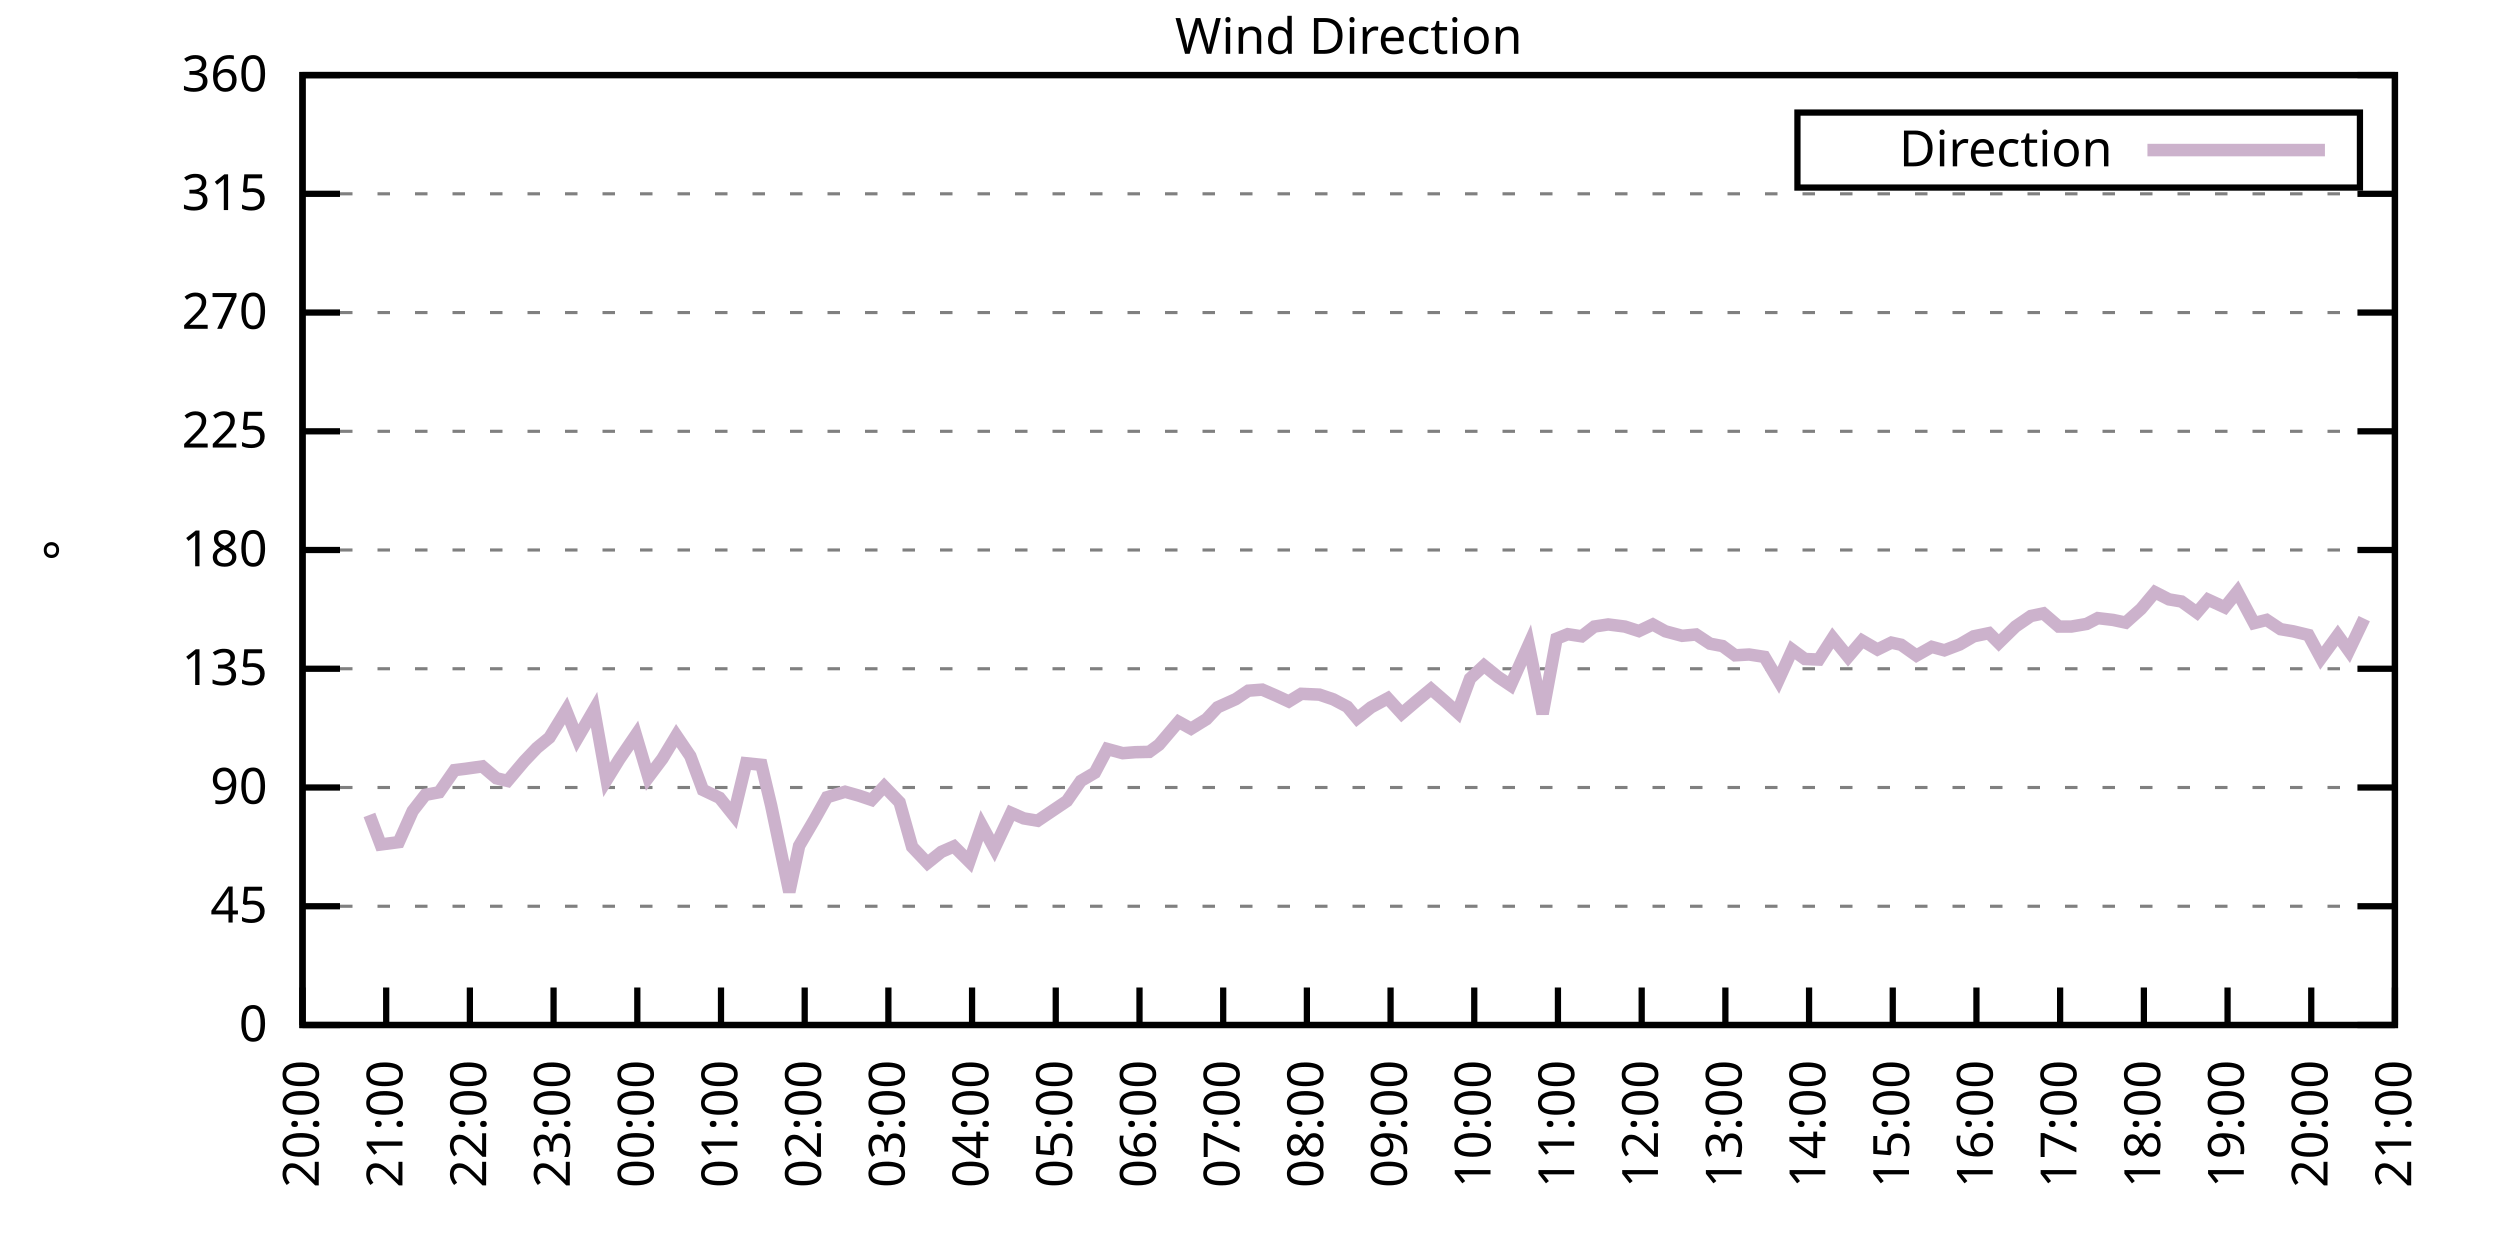
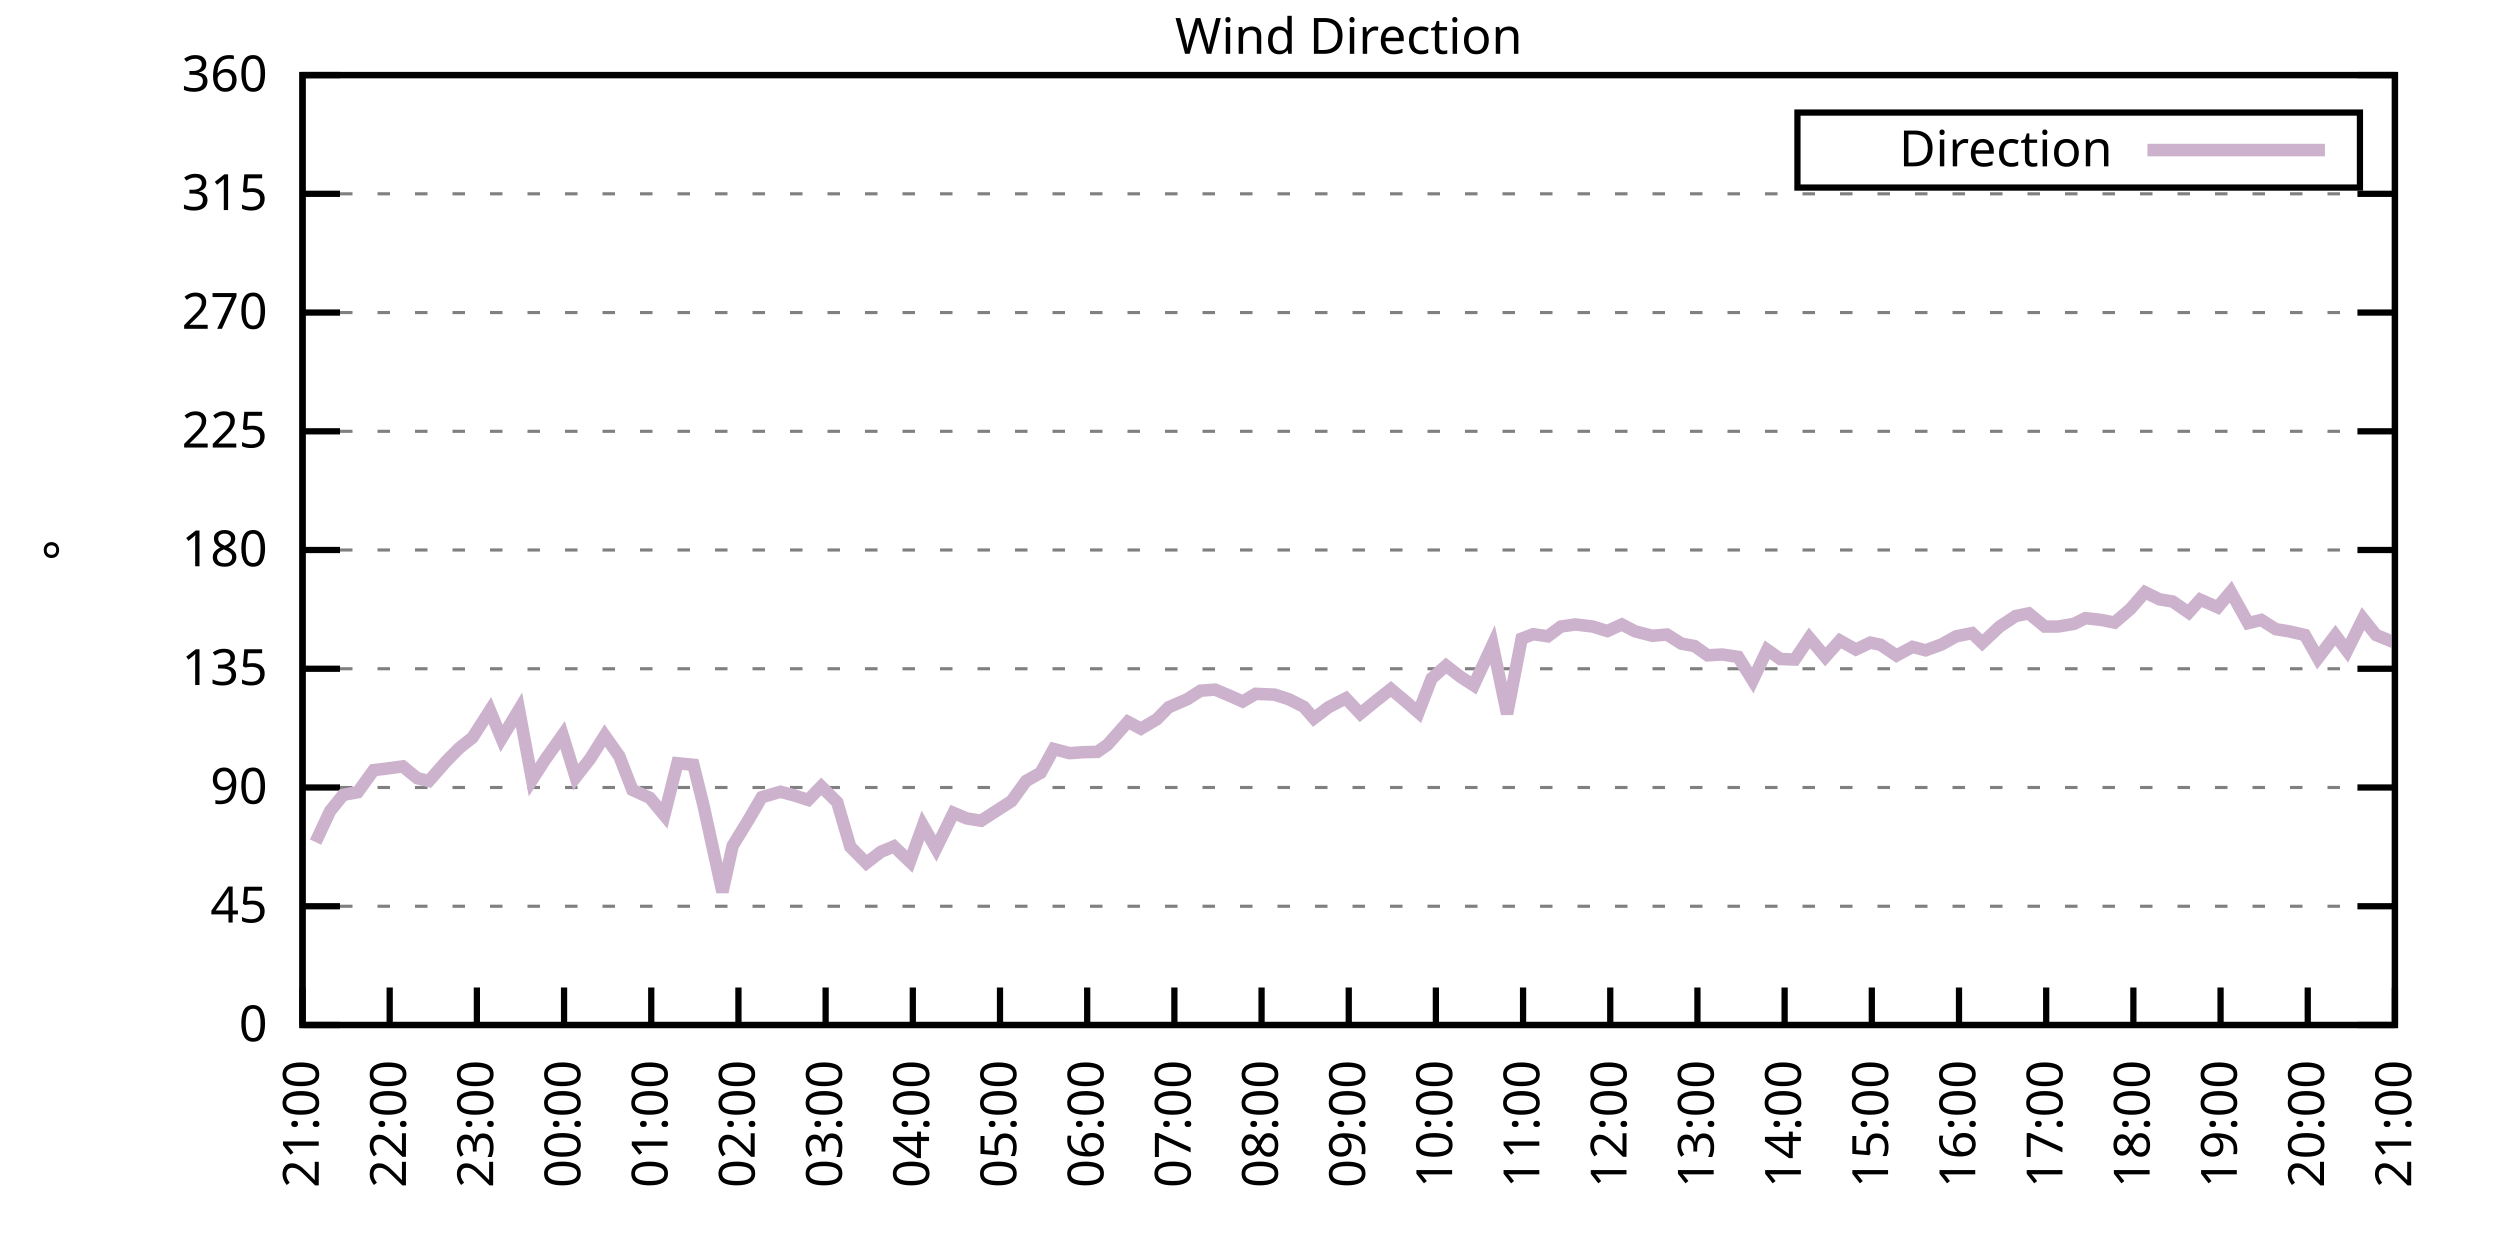
<svg xmlns="http://www.w3.org/2000/svg" xmlns:xlink="http://www.w3.org/1999/xlink" width="400" height="200" viewBox="0 0 400 200">
  <g id="gnuplot_canvas">
    <rect x="0" y="0" width="400" height="200" fill="none" />
    <defs>
      <circle id="gpDot" r="0.5" stroke-width="0.5" stroke="currentColor" />
      <path id="gpPt0" stroke-width="0.333" stroke="currentColor" d="M-1,0 h2 M0,-1 v2" />
      <path id="gpPt1" stroke-width="0.333" stroke="currentColor" d="M-1,-1 L1,1 M1,-1 L-1,1" />
      <path id="gpPt2" stroke-width="0.333" stroke="currentColor" d="M-1,0 L1,0 M0,-1 L0,1 M-1,-1 L1,1 M-1,1 L1,-1" />
      <rect id="gpPt3" stroke-width="0.333" stroke="currentColor" x="-1" y="-1" width="2" height="2" />
      <rect id="gpPt4" stroke-width="0.333" stroke="currentColor" fill="currentColor" x="-1" y="-1" width="2" height="2" />
      <circle id="gpPt5" stroke-width="0.333" stroke="currentColor" cx="0" cy="0" r="1" />
      <use xlink:href="#gpPt5" id="gpPt6" fill="currentColor" stroke="none" />
      <path id="gpPt7" stroke-width="0.333" stroke="currentColor" d="M0,-1.33 L-1.33,0.67 L1.33,0.67 z" />
      <use xlink:href="#gpPt7" id="gpPt8" fill="currentColor" stroke="none" />
      <use xlink:href="#gpPt7" id="gpPt9" stroke="currentColor" transform="rotate(180)" />
      <use xlink:href="#gpPt9" id="gpPt10" fill="currentColor" stroke="none" />
      <use xlink:href="#gpPt3" id="gpPt11" stroke="currentColor" transform="rotate(45)" />
      <use xlink:href="#gpPt11" id="gpPt12" fill="currentColor" stroke="none" />
      <path id="gpPt13" stroke-width="0.333" stroke="currentColor" d="M0,1.330 L1.265,0.411 L0.782,-1.067 L-0.782,-1.076 L-1.265,0.411 z" />
      <use xlink:href="#gpPt13" id="gpPt14" fill="currentColor" stroke="none" />
      <filter id="textbox" filterUnits="objectBoundingBox" x="0" y="0" height="1" width="1">
        <feFlood flood-color="white" flood-opacity="1" result="bgnd" />
        <feComposite in="SourceGraphic" in2="bgnd" operator="atop" />
      </filter>
      <filter id="greybox" filterUnits="objectBoundingBox" x="0" y="0" height="1" width="1">
        <feFlood flood-color="lightgrey" flood-opacity="1" result="grey" />
        <feComposite in="SourceGraphic" in2="grey" operator="atop" />
      </filter>
    </defs>
    <g fill="none" color="white" stroke="currentColor" stroke-width="1.00" stroke-linecap="butt" stroke-linejoin="miter">
</g>
    <g fill="none" color="black" stroke="currentColor" stroke-width="1.00" stroke-linecap="butt" stroke-linejoin="miter">
      <g stroke="none" shape-rendering="crispEdges">
        <polygon fill="rgb(255, 255, 255)" points="48.40,164.00 383.18,164.00 383.18,12.02 48.40,12.02 " />
      </g>
    </g>
    <g fill="none" color="black" stroke="currentColor" stroke-width="1.00" stroke-linecap="butt" stroke-linejoin="miter">
</g>
    <g fill="none" color="black" stroke="black" stroke-width="0.50" stroke-linecap="butt" stroke-linejoin="miter">
</g>
    <g fill="none" color="gray" stroke="currentColor" stroke-width="0.50" stroke-linecap="butt" stroke-linejoin="miter">
      <path stroke="gray" stroke-dasharray="2,4" class="gridline" d="M48.40,164.00 L383.19,164.00  " />
    </g>
    <g fill="none" color="gray" stroke="gray" stroke-width="1.00" stroke-linecap="butt" stroke-linejoin="miter">
</g>
    <g fill="none" color="black" stroke="currentColor" stroke-width="1.00" stroke-linecap="butt" stroke-linejoin="miter">
      <path stroke="black" d="M48.40,164.00 L54.40,164.00 M383.19,164.00 L377.19,164.00  " />
      <g transform="translate(42.80,166.60)" stroke="none" fill="black" font-family="Sans" font-size="8.00" text-anchor="end">
        <text>
          <tspan font-family="Sans"> 0</tspan>
        </text>
      </g>
    </g>
    <g fill="none" color="black" stroke="currentColor" stroke-width="1.00" stroke-linecap="butt" stroke-linejoin="miter">
</g>
    <g fill="none" color="black" stroke="black" stroke-width="0.50" stroke-linecap="butt" stroke-linejoin="miter">
</g>
    <g fill="none" color="gray" stroke="currentColor" stroke-width="0.50" stroke-linecap="butt" stroke-linejoin="miter">
      <path stroke="gray" stroke-dasharray="2,4" class="gridline" d="M48.40,145.00 L383.19,145.00  " />
    </g>
    <g fill="none" color="gray" stroke="gray" stroke-width="1.00" stroke-linecap="butt" stroke-linejoin="miter">
</g>
    <g fill="none" color="black" stroke="currentColor" stroke-width="1.00" stroke-linecap="butt" stroke-linejoin="miter">
      <path stroke="black" d="M48.40,145.00 L54.40,145.00 M383.19,145.00 L377.19,145.00  " />
      <g transform="translate(42.80,147.60)" stroke="none" fill="black" font-family="Sans" font-size="8.00" text-anchor="end">
        <text>
          <tspan font-family="Sans"> 45</tspan>
        </text>
      </g>
    </g>
    <g fill="none" color="black" stroke="currentColor" stroke-width="1.00" stroke-linecap="butt" stroke-linejoin="miter">
</g>
    <g fill="none" color="black" stroke="black" stroke-width="0.50" stroke-linecap="butt" stroke-linejoin="miter">
</g>
    <g fill="none" color="gray" stroke="currentColor" stroke-width="0.50" stroke-linecap="butt" stroke-linejoin="miter">
      <path stroke="gray" stroke-dasharray="2,4" class="gridline" d="M48.40,126.00 L383.19,126.00  " />
    </g>
    <g fill="none" color="gray" stroke="gray" stroke-width="1.00" stroke-linecap="butt" stroke-linejoin="miter">
</g>
    <g fill="none" color="black" stroke="currentColor" stroke-width="1.00" stroke-linecap="butt" stroke-linejoin="miter">
      <path stroke="black" d="M48.40,126.00 L54.40,126.00 M383.19,126.00 L377.19,126.00  " />
      <g transform="translate(42.80,128.60)" stroke="none" fill="black" font-family="Sans" font-size="8.00" text-anchor="end">
        <text>
          <tspan font-family="Sans"> 90</tspan>
        </text>
      </g>
    </g>
    <g fill="none" color="black" stroke="currentColor" stroke-width="1.00" stroke-linecap="butt" stroke-linejoin="miter">
</g>
    <g fill="none" color="black" stroke="black" stroke-width="0.50" stroke-linecap="butt" stroke-linejoin="miter">
</g>
    <g fill="none" color="gray" stroke="currentColor" stroke-width="0.50" stroke-linecap="butt" stroke-linejoin="miter">
      <path stroke="gray" stroke-dasharray="2,4" class="gridline" d="M48.40,107.00 L383.19,107.00  " />
    </g>
    <g fill="none" color="gray" stroke="gray" stroke-width="1.00" stroke-linecap="butt" stroke-linejoin="miter">
</g>
    <g fill="none" color="black" stroke="currentColor" stroke-width="1.00" stroke-linecap="butt" stroke-linejoin="miter">
      <path stroke="black" d="M48.40,107.00 L54.40,107.00 M383.19,107.00 L377.19,107.00  " />
      <g transform="translate(42.80,109.60)" stroke="none" fill="black" font-family="Sans" font-size="8.00" text-anchor="end">
        <text>
          <tspan font-family="Sans"> 135</tspan>
        </text>
      </g>
    </g>
    <g fill="none" color="black" stroke="currentColor" stroke-width="1.00" stroke-linecap="butt" stroke-linejoin="miter">
</g>
    <g fill="none" color="black" stroke="black" stroke-width="0.50" stroke-linecap="butt" stroke-linejoin="miter">
</g>
    <g fill="none" color="gray" stroke="currentColor" stroke-width="0.50" stroke-linecap="butt" stroke-linejoin="miter">
      <path stroke="gray" stroke-dasharray="2,4" class="gridline" d="M48.40,88.00 L383.19,88.00  " />
    </g>
    <g fill="none" color="gray" stroke="gray" stroke-width="1.00" stroke-linecap="butt" stroke-linejoin="miter">
</g>
    <g fill="none" color="black" stroke="currentColor" stroke-width="1.00" stroke-linecap="butt" stroke-linejoin="miter">
      <path stroke="black" d="M48.40,88.00 L54.40,88.00 M383.19,88.00 L377.19,88.00  " />
      <g transform="translate(42.80,90.60)" stroke="none" fill="black" font-family="Sans" font-size="8.00" text-anchor="end">
        <text>
          <tspan font-family="Sans"> 180</tspan>
        </text>
      </g>
    </g>
    <g fill="none" color="black" stroke="currentColor" stroke-width="1.00" stroke-linecap="butt" stroke-linejoin="miter">
</g>
    <g fill="none" color="black" stroke="black" stroke-width="0.50" stroke-linecap="butt" stroke-linejoin="miter">
</g>
    <g fill="none" color="gray" stroke="currentColor" stroke-width="0.50" stroke-linecap="butt" stroke-linejoin="miter">
      <path stroke="gray" stroke-dasharray="2,4" class="gridline" d="M48.40,69.01 L383.19,69.01  " />
    </g>
    <g fill="none" color="gray" stroke="gray" stroke-width="1.00" stroke-linecap="butt" stroke-linejoin="miter">
</g>
    <g fill="none" color="black" stroke="currentColor" stroke-width="1.00" stroke-linecap="butt" stroke-linejoin="miter">
      <path stroke="black" d="M48.40,69.01 L54.40,69.01 M383.19,69.01 L377.19,69.01  " />
      <g transform="translate(42.80,71.61)" stroke="none" fill="black" font-family="Sans" font-size="8.00" text-anchor="end">
        <text>
          <tspan font-family="Sans"> 225</tspan>
        </text>
      </g>
    </g>
    <g fill="none" color="black" stroke="currentColor" stroke-width="1.00" stroke-linecap="butt" stroke-linejoin="miter">
</g>
    <g fill="none" color="black" stroke="black" stroke-width="0.50" stroke-linecap="butt" stroke-linejoin="miter">
</g>
    <g fill="none" color="gray" stroke="currentColor" stroke-width="0.50" stroke-linecap="butt" stroke-linejoin="miter">
      <path stroke="gray" stroke-dasharray="2,4" class="gridline" d="M48.40,50.01 L383.19,50.01  " />
    </g>
    <g fill="none" color="gray" stroke="gray" stroke-width="1.00" stroke-linecap="butt" stroke-linejoin="miter">
</g>
    <g fill="none" color="black" stroke="currentColor" stroke-width="1.00" stroke-linecap="butt" stroke-linejoin="miter">
      <path stroke="black" d="M48.40,50.01 L54.40,50.01 M383.19,50.01 L377.19,50.01  " />
      <g transform="translate(42.80,52.61)" stroke="none" fill="black" font-family="Sans" font-size="8.00" text-anchor="end">
        <text>
          <tspan font-family="Sans"> 270</tspan>
        </text>
      </g>
    </g>
    <g fill="none" color="black" stroke="currentColor" stroke-width="1.00" stroke-linecap="butt" stroke-linejoin="miter">
</g>
    <g fill="none" color="black" stroke="black" stroke-width="0.50" stroke-linecap="butt" stroke-linejoin="miter">
</g>
    <g fill="none" color="gray" stroke="currentColor" stroke-width="0.50" stroke-linecap="butt" stroke-linejoin="miter">
      <path stroke="gray" stroke-dasharray="2,4" class="gridline" d="M48.40,31.01 L383.19,31.01  " />
    </g>
    <g fill="none" color="gray" stroke="gray" stroke-width="1.00" stroke-linecap="butt" stroke-linejoin="miter">
</g>
    <g fill="none" color="black" stroke="currentColor" stroke-width="1.00" stroke-linecap="butt" stroke-linejoin="miter">
      <path stroke="black" d="M48.40,31.01 L54.40,31.01 M383.19,31.01 L377.19,31.01  " />
      <g transform="translate(42.80,33.61)" stroke="none" fill="black" font-family="Sans" font-size="8.00" text-anchor="end">
        <text>
          <tspan font-family="Sans"> 315</tspan>
        </text>
      </g>
    </g>
    <g fill="none" color="black" stroke="currentColor" stroke-width="1.00" stroke-linecap="butt" stroke-linejoin="miter">
</g>
    <g fill="none" color="black" stroke="black" stroke-width="0.50" stroke-linecap="butt" stroke-linejoin="miter">
</g>
    <g fill="none" color="gray" stroke="currentColor" stroke-width="0.50" stroke-linecap="butt" stroke-linejoin="miter">
      <path stroke="gray" stroke-dasharray="2,4" class="gridline" d="M48.40,12.01 L383.19,12.01  " />
    </g>
    <g fill="none" color="gray" stroke="gray" stroke-width="1.00" stroke-linecap="butt" stroke-linejoin="miter">
</g>
    <g fill="none" color="black" stroke="currentColor" stroke-width="1.00" stroke-linecap="butt" stroke-linejoin="miter">
      <path stroke="black" d="M48.40,12.01 L54.40,12.01 M383.19,12.01 L377.19,12.01  " />
      <g transform="translate(42.80,14.61)" stroke="none" fill="black" font-family="Sans" font-size="8.00" text-anchor="end">
        <text>
          <tspan font-family="Sans"> 360</tspan>
        </text>
      </g>
    </g>
    <g fill="none" color="black" stroke="currentColor" stroke-width="1.00" stroke-linecap="butt" stroke-linejoin="miter">
      <path stroke="black" d="M48.40,164.00 L48.40,158.00  " />
      <g transform="translate(51.00,169.60) rotate(270.00)" stroke="none" fill="black" font-family="Sans" font-size="8.00" text-anchor="end">
        <text>
-           <tspan font-family="Sans">20:00</tspan>
-         </text>
-       </g>
-     </g>
-     <g fill="none" color="black" stroke="currentColor" stroke-width="1.00" stroke-linecap="butt" stroke-linejoin="miter">
-       <path stroke="black" d="M61.79,164.00 L61.79,158.00  " />
-       <g transform="translate(64.39,169.60) rotate(270.00)" stroke="none" fill="black" font-family="Sans" font-size="8.00" text-anchor="end">
-         <text>
          <tspan font-family="Sans">21:00</tspan>
        </text>
      </g>
    </g>
    <g fill="none" color="black" stroke="currentColor" stroke-width="1.00" stroke-linecap="butt" stroke-linejoin="miter">
-       <path stroke="black" d="M75.18,164.00 L75.18,158.00  " />
-       <g transform="translate(77.78,169.60) rotate(270.00)" stroke="none" fill="black" font-family="Sans" font-size="8.00" text-anchor="end">
+       <path stroke="black" d="M62.35,164.00 L62.35,158.00  " />
+       <g transform="translate(64.95,169.60) rotate(270.00)" stroke="none" fill="black" font-family="Sans" font-size="8.00" text-anchor="end">
        <text>
          <tspan font-family="Sans">22:00</tspan>
        </text>
      </g>
    </g>
    <g fill="none" color="black" stroke="currentColor" stroke-width="1.00" stroke-linecap="butt" stroke-linejoin="miter">
-       <path stroke="black" d="M88.57,164.00 L88.57,158.00  " />
-       <g transform="translate(91.17,169.60) rotate(270.00)" stroke="none" fill="black" font-family="Sans" font-size="8.00" text-anchor="end">
+       <path stroke="black" d="M76.30,164.00 L76.30,158.00  " />
+       <g transform="translate(78.90,169.60) rotate(270.00)" stroke="none" fill="black" font-family="Sans" font-size="8.00" text-anchor="end">
        <text>
          <tspan font-family="Sans">23:00</tspan>
        </text>
      </g>
    </g>
    <g fill="none" color="black" stroke="currentColor" stroke-width="1.00" stroke-linecap="butt" stroke-linejoin="miter">
-       <path stroke="black" d="M101.97,164.00 L101.97,158.00  " />
-       <g transform="translate(104.57,169.60) rotate(270.00)" stroke="none" fill="black" font-family="Sans" font-size="8.00" text-anchor="end">
+       <path stroke="black" d="M90.25,164.00 L90.25,158.00  " />
+       <g transform="translate(92.85,169.60) rotate(270.00)" stroke="none" fill="black" font-family="Sans" font-size="8.00" text-anchor="end">
        <text>
          <tspan font-family="Sans">00:00</tspan>
        </text>
      </g>
    </g>
    <g fill="none" color="black" stroke="currentColor" stroke-width="1.00" stroke-linecap="butt" stroke-linejoin="miter">
-       <path stroke="black" d="M115.36,164.00 L115.36,158.00  " />
-       <g transform="translate(117.96,169.60) rotate(270.00)" stroke="none" fill="black" font-family="Sans" font-size="8.00" text-anchor="end">
+       <path stroke="black" d="M104.20,164.00 L104.20,158.00  " />
+       <g transform="translate(106.80,169.60) rotate(270.00)" stroke="none" fill="black" font-family="Sans" font-size="8.00" text-anchor="end">
        <text>
          <tspan font-family="Sans">01:00</tspan>
        </text>
      </g>
    </g>
    <g fill="none" color="black" stroke="currentColor" stroke-width="1.00" stroke-linecap="butt" stroke-linejoin="miter">
-       <path stroke="black" d="M128.75,164.00 L128.75,158.00  " />
-       <g transform="translate(131.35,169.60) rotate(270.00)" stroke="none" fill="black" font-family="Sans" font-size="8.00" text-anchor="end">
+       <path stroke="black" d="M118.15,164.00 L118.15,158.00  " />
+       <g transform="translate(120.75,169.60) rotate(270.00)" stroke="none" fill="black" font-family="Sans" font-size="8.00" text-anchor="end">
        <text>
          <tspan font-family="Sans">02:00</tspan>
        </text>
      </g>
    </g>
    <g fill="none" color="black" stroke="currentColor" stroke-width="1.00" stroke-linecap="butt" stroke-linejoin="miter">
-       <path stroke="black" d="M142.14,164.00 L142.14,158.00  " />
-       <g transform="translate(144.74,169.60) rotate(270.00)" stroke="none" fill="black" font-family="Sans" font-size="8.00" text-anchor="end">
+       <path stroke="black" d="M132.10,164.00 L132.10,158.00  " />
+       <g transform="translate(134.70,169.60) rotate(270.00)" stroke="none" fill="black" font-family="Sans" font-size="8.00" text-anchor="end">
        <text>
          <tspan font-family="Sans">03:00</tspan>
        </text>
      </g>
    </g>
    <g fill="none" color="black" stroke="currentColor" stroke-width="1.00" stroke-linecap="butt" stroke-linejoin="miter">
-       <path stroke="black" d="M155.53,164.00 L155.53,158.00  " />
-       <g transform="translate(158.13,169.60) rotate(270.00)" stroke="none" fill="black" font-family="Sans" font-size="8.00" text-anchor="end">
+       <path stroke="black" d="M146.05,164.00 L146.05,158.00  " />
+       <g transform="translate(148.65,169.60) rotate(270.00)" stroke="none" fill="black" font-family="Sans" font-size="8.00" text-anchor="end">
        <text>
          <tspan font-family="Sans">04:00</tspan>
        </text>
      </g>
    </g>
    <g fill="none" color="black" stroke="currentColor" stroke-width="1.00" stroke-linecap="butt" stroke-linejoin="miter">
-       <path stroke="black" d="M168.92,164.00 L168.92,158.00  " />
-       <g transform="translate(171.52,169.60) rotate(270.00)" stroke="none" fill="black" font-family="Sans" font-size="8.00" text-anchor="end">
+       <path stroke="black" d="M160.00,164.00 L160.00,158.00  " />
+       <g transform="translate(162.60,169.60) rotate(270.00)" stroke="none" fill="black" font-family="Sans" font-size="8.00" text-anchor="end">
        <text>
          <tspan font-family="Sans">05:00</tspan>
        </text>
      </g>
    </g>
    <g fill="none" color="black" stroke="currentColor" stroke-width="1.00" stroke-linecap="butt" stroke-linejoin="miter">
-       <path stroke="black" d="M182.32,164.00 L182.32,158.00  " />
-       <g transform="translate(184.92,169.60) rotate(270.00)" stroke="none" fill="black" font-family="Sans" font-size="8.00" text-anchor="end">
+       <path stroke="black" d="M173.95,164.00 L173.95,158.00  " />
+       <g transform="translate(176.55,169.60) rotate(270.00)" stroke="none" fill="black" font-family="Sans" font-size="8.00" text-anchor="end">
        <text>
          <tspan font-family="Sans">06:00</tspan>
        </text>
      </g>
    </g>
    <g fill="none" color="black" stroke="currentColor" stroke-width="1.00" stroke-linecap="butt" stroke-linejoin="miter">
-       <path stroke="black" d="M195.71,164.00 L195.71,158.00  " />
-       <g transform="translate(198.31,169.60) rotate(270.00)" stroke="none" fill="black" font-family="Sans" font-size="8.00" text-anchor="end">
+       <path stroke="black" d="M187.90,164.00 L187.90,158.00  " />
+       <g transform="translate(190.50,169.60) rotate(270.00)" stroke="none" fill="black" font-family="Sans" font-size="8.00" text-anchor="end">
        <text>
          <tspan font-family="Sans">07:00</tspan>
        </text>
      </g>
    </g>
    <g fill="none" color="black" stroke="currentColor" stroke-width="1.00" stroke-linecap="butt" stroke-linejoin="miter">
-       <path stroke="black" d="M209.10,164.00 L209.10,158.00  " />
-       <g transform="translate(211.70,169.60) rotate(270.00)" stroke="none" fill="black" font-family="Sans" font-size="8.00" text-anchor="end">
+       <path stroke="black" d="M201.85,164.00 L201.85,158.00  " />
+       <g transform="translate(204.45,169.60) rotate(270.00)" stroke="none" fill="black" font-family="Sans" font-size="8.00" text-anchor="end">
        <text>
          <tspan font-family="Sans">08:00</tspan>
        </text>
      </g>
    </g>
    <g fill="none" color="black" stroke="currentColor" stroke-width="1.00" stroke-linecap="butt" stroke-linejoin="miter">
-       <path stroke="black" d="M222.49,164.00 L222.49,158.00  " />
-       <g transform="translate(225.09,169.60) rotate(270.00)" stroke="none" fill="black" font-family="Sans" font-size="8.00" text-anchor="end">
+       <path stroke="black" d="M215.80,164.00 L215.80,158.00  " />
+       <g transform="translate(218.40,169.60) rotate(270.00)" stroke="none" fill="black" font-family="Sans" font-size="8.00" text-anchor="end">
        <text>
          <tspan font-family="Sans">09:00</tspan>
        </text>
      </g>
    </g>
    <g fill="none" color="black" stroke="currentColor" stroke-width="1.00" stroke-linecap="butt" stroke-linejoin="miter">
-       <path stroke="black" d="M235.88,164.00 L235.88,158.00  " />
-       <g transform="translate(238.48,169.60) rotate(270.00)" stroke="none" fill="black" font-family="Sans" font-size="8.00" text-anchor="end">
+       <path stroke="black" d="M229.74,164.00 L229.74,158.00  " />
+       <g transform="translate(232.34,169.60) rotate(270.00)" stroke="none" fill="black" font-family="Sans" font-size="8.00" text-anchor="end">
        <text>
          <tspan font-family="Sans">10:00</tspan>
        </text>
      </g>
    </g>
    <g fill="none" color="black" stroke="currentColor" stroke-width="1.00" stroke-linecap="butt" stroke-linejoin="miter">
-       <path stroke="black" d="M249.27,164.00 L249.27,158.00  " />
-       <g transform="translate(251.87,169.60) rotate(270.00)" stroke="none" fill="black" font-family="Sans" font-size="8.00" text-anchor="end">
+       <path stroke="black" d="M243.69,164.00 L243.69,158.00  " />
+       <g transform="translate(246.29,169.60) rotate(270.00)" stroke="none" fill="black" font-family="Sans" font-size="8.00" text-anchor="end">
        <text>
          <tspan font-family="Sans">11:00</tspan>
        </text>
      </g>
    </g>
    <g fill="none" color="black" stroke="currentColor" stroke-width="1.00" stroke-linecap="butt" stroke-linejoin="miter">
-       <path stroke="black" d="M262.67,164.00 L262.67,158.00  " />
-       <g transform="translate(265.27,169.60) rotate(270.00)" stroke="none" fill="black" font-family="Sans" font-size="8.00" text-anchor="end">
+       <path stroke="black" d="M257.64,164.00 L257.64,158.00  " />
+       <g transform="translate(260.24,169.60) rotate(270.00)" stroke="none" fill="black" font-family="Sans" font-size="8.00" text-anchor="end">
        <text>
          <tspan font-family="Sans">12:00</tspan>
        </text>
      </g>
    </g>
    <g fill="none" color="black" stroke="currentColor" stroke-width="1.00" stroke-linecap="butt" stroke-linejoin="miter">
-       <path stroke="black" d="M276.06,164.00 L276.06,158.00  " />
-       <g transform="translate(278.66,169.60) rotate(270.00)" stroke="none" fill="black" font-family="Sans" font-size="8.00" text-anchor="end">
+       <path stroke="black" d="M271.59,164.00 L271.59,158.00  " />
+       <g transform="translate(274.19,169.60) rotate(270.00)" stroke="none" fill="black" font-family="Sans" font-size="8.00" text-anchor="end">
        <text>
          <tspan font-family="Sans">13:00</tspan>
        </text>
      </g>
    </g>
    <g fill="none" color="black" stroke="currentColor" stroke-width="1.00" stroke-linecap="butt" stroke-linejoin="miter">
-       <path stroke="black" d="M289.45,164.00 L289.45,158.00  " />
-       <g transform="translate(292.05,169.60) rotate(270.00)" stroke="none" fill="black" font-family="Sans" font-size="8.00" text-anchor="end">
+       <path stroke="black" d="M285.54,164.00 L285.54,158.00  " />
+       <g transform="translate(288.14,169.60) rotate(270.00)" stroke="none" fill="black" font-family="Sans" font-size="8.00" text-anchor="end">
        <text>
          <tspan font-family="Sans">14:00</tspan>
        </text>
      </g>
    </g>
    <g fill="none" color="black" stroke="currentColor" stroke-width="1.00" stroke-linecap="butt" stroke-linejoin="miter">
-       <path stroke="black" d="M302.84,164.00 L302.84,158.00  " />
-       <g transform="translate(305.44,169.60) rotate(270.00)" stroke="none" fill="black" font-family="Sans" font-size="8.00" text-anchor="end">
+       <path stroke="black" d="M299.49,164.00 L299.49,158.00  " />
+       <g transform="translate(302.09,169.60) rotate(270.00)" stroke="none" fill="black" font-family="Sans" font-size="8.00" text-anchor="end">
        <text>
          <tspan font-family="Sans">15:00</tspan>
        </text>
      </g>
    </g>
    <g fill="none" color="black" stroke="currentColor" stroke-width="1.00" stroke-linecap="butt" stroke-linejoin="miter">
-       <path stroke="black" d="M316.23,164.00 L316.23,158.00  " />
-       <g transform="translate(318.83,169.60) rotate(270.00)" stroke="none" fill="black" font-family="Sans" font-size="8.00" text-anchor="end">
+       <path stroke="black" d="M313.44,164.00 L313.44,158.00  " />
+       <g transform="translate(316.04,169.60) rotate(270.00)" stroke="none" fill="black" font-family="Sans" font-size="8.00" text-anchor="end">
        <text>
          <tspan font-family="Sans">16:00</tspan>
        </text>
      </g>
    </g>
    <g fill="none" color="black" stroke="currentColor" stroke-width="1.00" stroke-linecap="butt" stroke-linejoin="miter">
-       <path stroke="black" d="M329.62,164.00 L329.62,158.00  " />
-       <g transform="translate(332.22,169.60) rotate(270.00)" stroke="none" fill="black" font-family="Sans" font-size="8.00" text-anchor="end">
+       <path stroke="black" d="M327.39,164.00 L327.39,158.00  " />
+       <g transform="translate(329.99,169.60) rotate(270.00)" stroke="none" fill="black" font-family="Sans" font-size="8.00" text-anchor="end">
        <text>
          <tspan font-family="Sans">17:00</tspan>
        </text>
      </g>
    </g>
    <g fill="none" color="black" stroke="currentColor" stroke-width="1.00" stroke-linecap="butt" stroke-linejoin="miter">
-       <path stroke="black" d="M343.02,164.00 L343.02,158.00  " />
-       <g transform="translate(345.62,169.60) rotate(270.00)" stroke="none" fill="black" font-family="Sans" font-size="8.00" text-anchor="end">
+       <path stroke="black" d="M341.34,164.00 L341.34,158.00  " />
+       <g transform="translate(343.94,169.60) rotate(270.00)" stroke="none" fill="black" font-family="Sans" font-size="8.00" text-anchor="end">
        <text>
          <tspan font-family="Sans">18:00</tspan>
        </text>
      </g>
    </g>
    <g fill="none" color="black" stroke="currentColor" stroke-width="1.00" stroke-linecap="butt" stroke-linejoin="miter">
-       <path stroke="black" d="M356.41,164.00 L356.41,158.00  " />
-       <g transform="translate(359.01,169.60) rotate(270.00)" stroke="none" fill="black" font-family="Sans" font-size="8.00" text-anchor="end">
+       <path stroke="black" d="M355.29,164.00 L355.29,158.00  " />
+       <g transform="translate(357.89,169.60) rotate(270.00)" stroke="none" fill="black" font-family="Sans" font-size="8.00" text-anchor="end">
        <text>
          <tspan font-family="Sans">19:00</tspan>
        </text>
      </g>
    </g>
    <g fill="none" color="black" stroke="currentColor" stroke-width="1.00" stroke-linecap="butt" stroke-linejoin="miter">
-       <path stroke="black" d="M369.80,164.00 L369.80,158.00  " />
-       <g transform="translate(372.40,169.60) rotate(270.00)" stroke="none" fill="black" font-family="Sans" font-size="8.00" text-anchor="end">
+       <path stroke="black" d="M369.24,164.00 L369.24,158.00  " />
+       <g transform="translate(371.84,169.60) rotate(270.00)" stroke="none" fill="black" font-family="Sans" font-size="8.00" text-anchor="end">
        <text>
          <tspan font-family="Sans">20:00</tspan>
        </text>
      </g>
    </g>
    <g fill="none" color="black" stroke="currentColor" stroke-width="1.00" stroke-linecap="butt" stroke-linejoin="miter">
      <path stroke="black" d="M383.19,164.00 L383.19,158.00  " />
      <g transform="translate(385.79,169.60) rotate(270.00)" stroke="none" fill="black" font-family="Sans" font-size="8.00" text-anchor="end">
        <text>
          <tspan font-family="Sans">21:00</tspan>
        </text>
      </g>
    </g>
    <g fill="none" color="black" stroke="currentColor" stroke-width="1.00" stroke-linecap="butt" stroke-linejoin="miter">
</g>
    <g fill="none" color="black" stroke="currentColor" stroke-width="1.00" stroke-linecap="butt" stroke-linejoin="miter">
      <path stroke="black" d="M48.40,12.01 L48.40,164.00 L383.19,164.00 L383.19,12.01 L48.40,12.01 Z  " />
    </g>
    <g fill="none" color="black" stroke="currentColor" stroke-width="1.00" stroke-linecap="butt" stroke-linejoin="miter">
</g>
    <g fill="none" color="black" stroke="currentColor" stroke-width="1.00" stroke-linecap="butt" stroke-linejoin="miter">
      <path stroke="black" d="M287.59,30.01 L287.59,18.01 L377.59,18.01 L377.59,30.01 L287.59,30.01 Z  " />
    </g>
    <g id="Wind_direction_plot_1">
      <g fill="none" color="white" stroke="black" stroke-width="2.00" stroke-linecap="butt" stroke-linejoin="miter">
</g>
      <g fill="none" color="black" stroke="currentColor" stroke-width="2.00" stroke-linecap="butt" stroke-linejoin="miter">
        <g transform="translate(337.99,26.61)" stroke="none" fill="black" font-family="Sans" font-size="8.00" text-anchor="end">
          <text>
            <tspan font-family="Sans">Direction</tspan>
          </text>
        </g>
      </g>
      <g fill="none" color="black" stroke="currentColor" stroke-width="2.00" stroke-linecap="butt" stroke-linejoin="miter">
-         <path stroke="rgb(204, 178, 204)" d="M343.59,24.01 L371.99,24.01 M59.11,130.39 L60.90,135.12 L63.80,134.74 L66.03,129.76 L68.04,127.18 L70.27,126.76   L72.73,123.22 L74.51,123.00 L77.19,122.62 L79.42,124.52 L81.21,124.95 L83.89,121.78 L85.90,119.67 L87.91,118.02   L90.58,113.67 L92.37,118.15 L95.05,113.55 L97.06,124.78 L99.06,121.53 L101.74,117.60 L103.75,124.36 L105.98,121.40   L108.22,117.69 L110.45,120.98 L112.46,126.38 L115.13,127.65 L117.37,130.44 L119.38,122.12 L121.83,122.37 L123.39,128.92   L126.29,142.72 L127.86,135.33 L130.31,131.15 L132.32,127.56 L135.22,126.68 L137.45,127.31 L139.46,127.99 L141.47,125.83   L143.93,128.37 L145.94,135.50 L148.39,138.08 L150.62,136.30 L152.63,135.42 L155.09,137.87 L157.10,132.08 L159.10,135.76   L161.78,130.06 L163.79,130.94 L166.02,131.32 L170.71,128.16 L172.94,124.95 L175.17,123.64 L177.18,119.84 L179.64,120.51   L181.65,120.35 L183.88,120.30 L185.44,119.16 L188.57,115.49 L190.57,116.59 L193.03,115.07 L194.81,113.17 L197.72,111.86   L199.73,110.51 L201.96,110.34 L204.19,111.31 L206.20,112.24 L208.21,111.01 L211.11,111.14 L213.34,111.90 L215.57,113.08   L217.13,114.94 L219.37,113.17 L222.04,111.73 L224.28,114.18 L226.51,112.28 L228.96,110.25 L231.20,112.20 L233.20,114.01   L235.21,108.57 L237.44,106.50 L239.68,108.31 L241.69,109.66 L244.59,103.16 L246.82,114.22 L249.05,102.19 L250.84,101.47   L253.07,101.81 L255.08,100.25 L257.31,99.91 L259.99,100.25 L262.22,100.97 L264.45,99.91 L266.46,101.01 L269.14,101.73   L271.37,101.52 L273.60,102.99 L275.61,103.37 L277.62,104.85 L279.85,104.72 L282.31,105.10 L284.54,108.86 L286.77,103.96   L288.78,105.44 L291.01,105.53 L293.24,102.06 L295.70,105.10 L297.93,102.49 L300.39,103.92 L302.62,102.82 L304.18,103.16   L306.63,104.89 L309.09,103.50 L311.10,104.05 L313.55,103.12 L315.79,101.81 L318.24,101.30 L319.80,102.87 L322.48,100.25   L324.94,98.56 L326.95,98.14 L329.40,100.25 L331.41,100.25 L333.86,99.83 L335.65,98.90 L338.10,99.19 L340.11,99.62   L342.57,97.42 L344.80,94.76 L347.03,95.90 L349.04,96.24 L351.50,98.01 L353.28,95.94 L355.96,97.17 L357.97,94.68   L360.65,99.70 L362.66,99.19 L364.89,100.67 L366.90,101.01 L369.35,101.60 L371.36,105.31 L374.04,101.64 L375.82,104.13   L378.28,98.98  " />
+         <path stroke="rgb(204, 178, 204)" d="M343.59,24.01 L371.99,24.01 M50.49,134.74 L52.82,129.76 L54.91,127.18 L57.23,126.76 L59.79,123.22 L61.65,123.00   L64.44,122.62 L66.77,124.52 L68.63,124.95 L71.42,121.78 L73.51,119.67 L75.60,118.02 L78.39,113.67 L80.25,118.15   L83.04,113.55 L85.13,124.78 L87.23,121.53 L90.02,117.60 L92.11,124.36 L94.43,121.40 L96.76,117.69 L99.08,120.98   L101.18,126.38 L103.97,127.65 L106.29,130.44 L108.38,122.12 L110.94,122.37 L112.57,128.92 L115.59,142.72 L117.22,135.33   L119.78,131.15 L121.87,127.56 L124.89,126.68 L127.22,127.31 L129.31,127.99 L131.40,125.83 L133.96,128.37 L136.05,135.50   L138.61,138.08 L140.93,136.30 L143.02,135.42 L145.58,137.87 L147.67,132.08 L149.77,135.76 L152.56,130.06 L154.65,130.94   L156.97,131.32 L161.86,128.16 L164.18,124.95 L166.51,123.64 L168.60,119.84 L171.16,120.51 L173.25,120.35 L175.57,120.30   L177.20,119.16 L180.46,115.49 L182.55,116.59 L185.11,115.07 L186.97,113.17 L189.99,111.86 L192.08,110.51 L194.41,110.34   L196.73,111.31 L198.82,112.24 L200.92,111.01 L203.94,111.14 L206.26,111.90 L208.59,113.08 L210.22,114.94 L212.54,113.17   L215.33,111.73 L217.65,114.18 L219.98,112.28 L222.54,110.25 L224.86,112.20 L226.95,114.01 L229.05,108.57 L231.37,106.50   L233.70,108.31 L235.79,109.66 L238.81,103.16 L241.14,114.22 L243.46,102.19 L245.32,101.47 L247.65,101.81 L249.74,100.25   L252.06,99.91 L254.85,100.25 L257.18,100.97 L259.50,99.91 L261.60,101.01 L264.39,101.73 L266.71,101.52 L269.04,102.99   L271.13,103.37 L273.22,104.85 L275.55,104.72 L278.10,105.10 L280.43,108.86 L282.75,103.96 L284.85,105.44 L287.17,105.53   L289.50,102.06 L292.05,105.10 L294.38,102.49 L296.94,103.92 L299.26,102.82 L300.89,103.16 L303.44,104.89 L306.00,103.50   L308.09,104.05 L310.65,103.12 L312.98,101.81 L315.53,101.30 L317.16,102.87 L319.95,100.25 L322.51,98.56 L324.60,98.14   L327.16,100.25 L329.25,100.25 L331.81,99.83 L333.67,98.90 L336.23,99.19 L338.32,99.62 L340.88,97.42 L343.20,94.76   L345.53,95.90 L347.62,96.24 L350.18,98.01 L352.04,95.94 L354.83,97.17 L356.92,94.68 L359.71,99.70 L361.80,99.19   L364.13,100.67 L366.22,101.01 L368.78,101.60 L370.87,105.31 L373.66,101.64 L375.52,104.13 L378.08,98.98 L380.17,101.60   L382.96,102.74  " />
      </g>
    </g>
    <g fill="none" color="black" stroke="currentColor" stroke-width="2.00" stroke-linecap="butt" stroke-linejoin="miter">
</g>
    <g fill="none" color="black" stroke="black" stroke-width="1.00" stroke-linecap="butt" stroke-linejoin="miter">
</g>
    <g fill="none" color="black" stroke="currentColor" stroke-width="1.00" stroke-linecap="butt" stroke-linejoin="miter">
      <path stroke="black" d="M48.40,12.01 L48.40,164.00 L383.19,164.00 L383.19,12.01 L48.40,12.01 Z  " />
      <g transform="translate(12.80,88.01) rotate(270.00)" stroke="none" fill="black" font-family="Sans" font-size="8.00" text-anchor="middle">
        <text>
          <tspan font-family="Sans">°</tspan>
        </text>
      </g>
    </g>
    <g fill="none" color="black" stroke="currentColor" stroke-width="1.00" stroke-linecap="butt" stroke-linejoin="miter">
</g>
    <g fill="none" color="black" stroke="currentColor" stroke-width="1.00" stroke-linecap="butt" stroke-linejoin="miter">
      <g transform="translate(215.79,8.61)" stroke="none" fill="black" font-family="Sans" font-size="8.00" text-anchor="middle">
        <text>
          <tspan font-family="Sans">Wind Direction</tspan>
        </text>
      </g>
    </g>
    <g fill="none" color="black" stroke="currentColor" stroke-width="1.00" stroke-linecap="butt" stroke-linejoin="miter">
</g>
  </g>
</svg>
